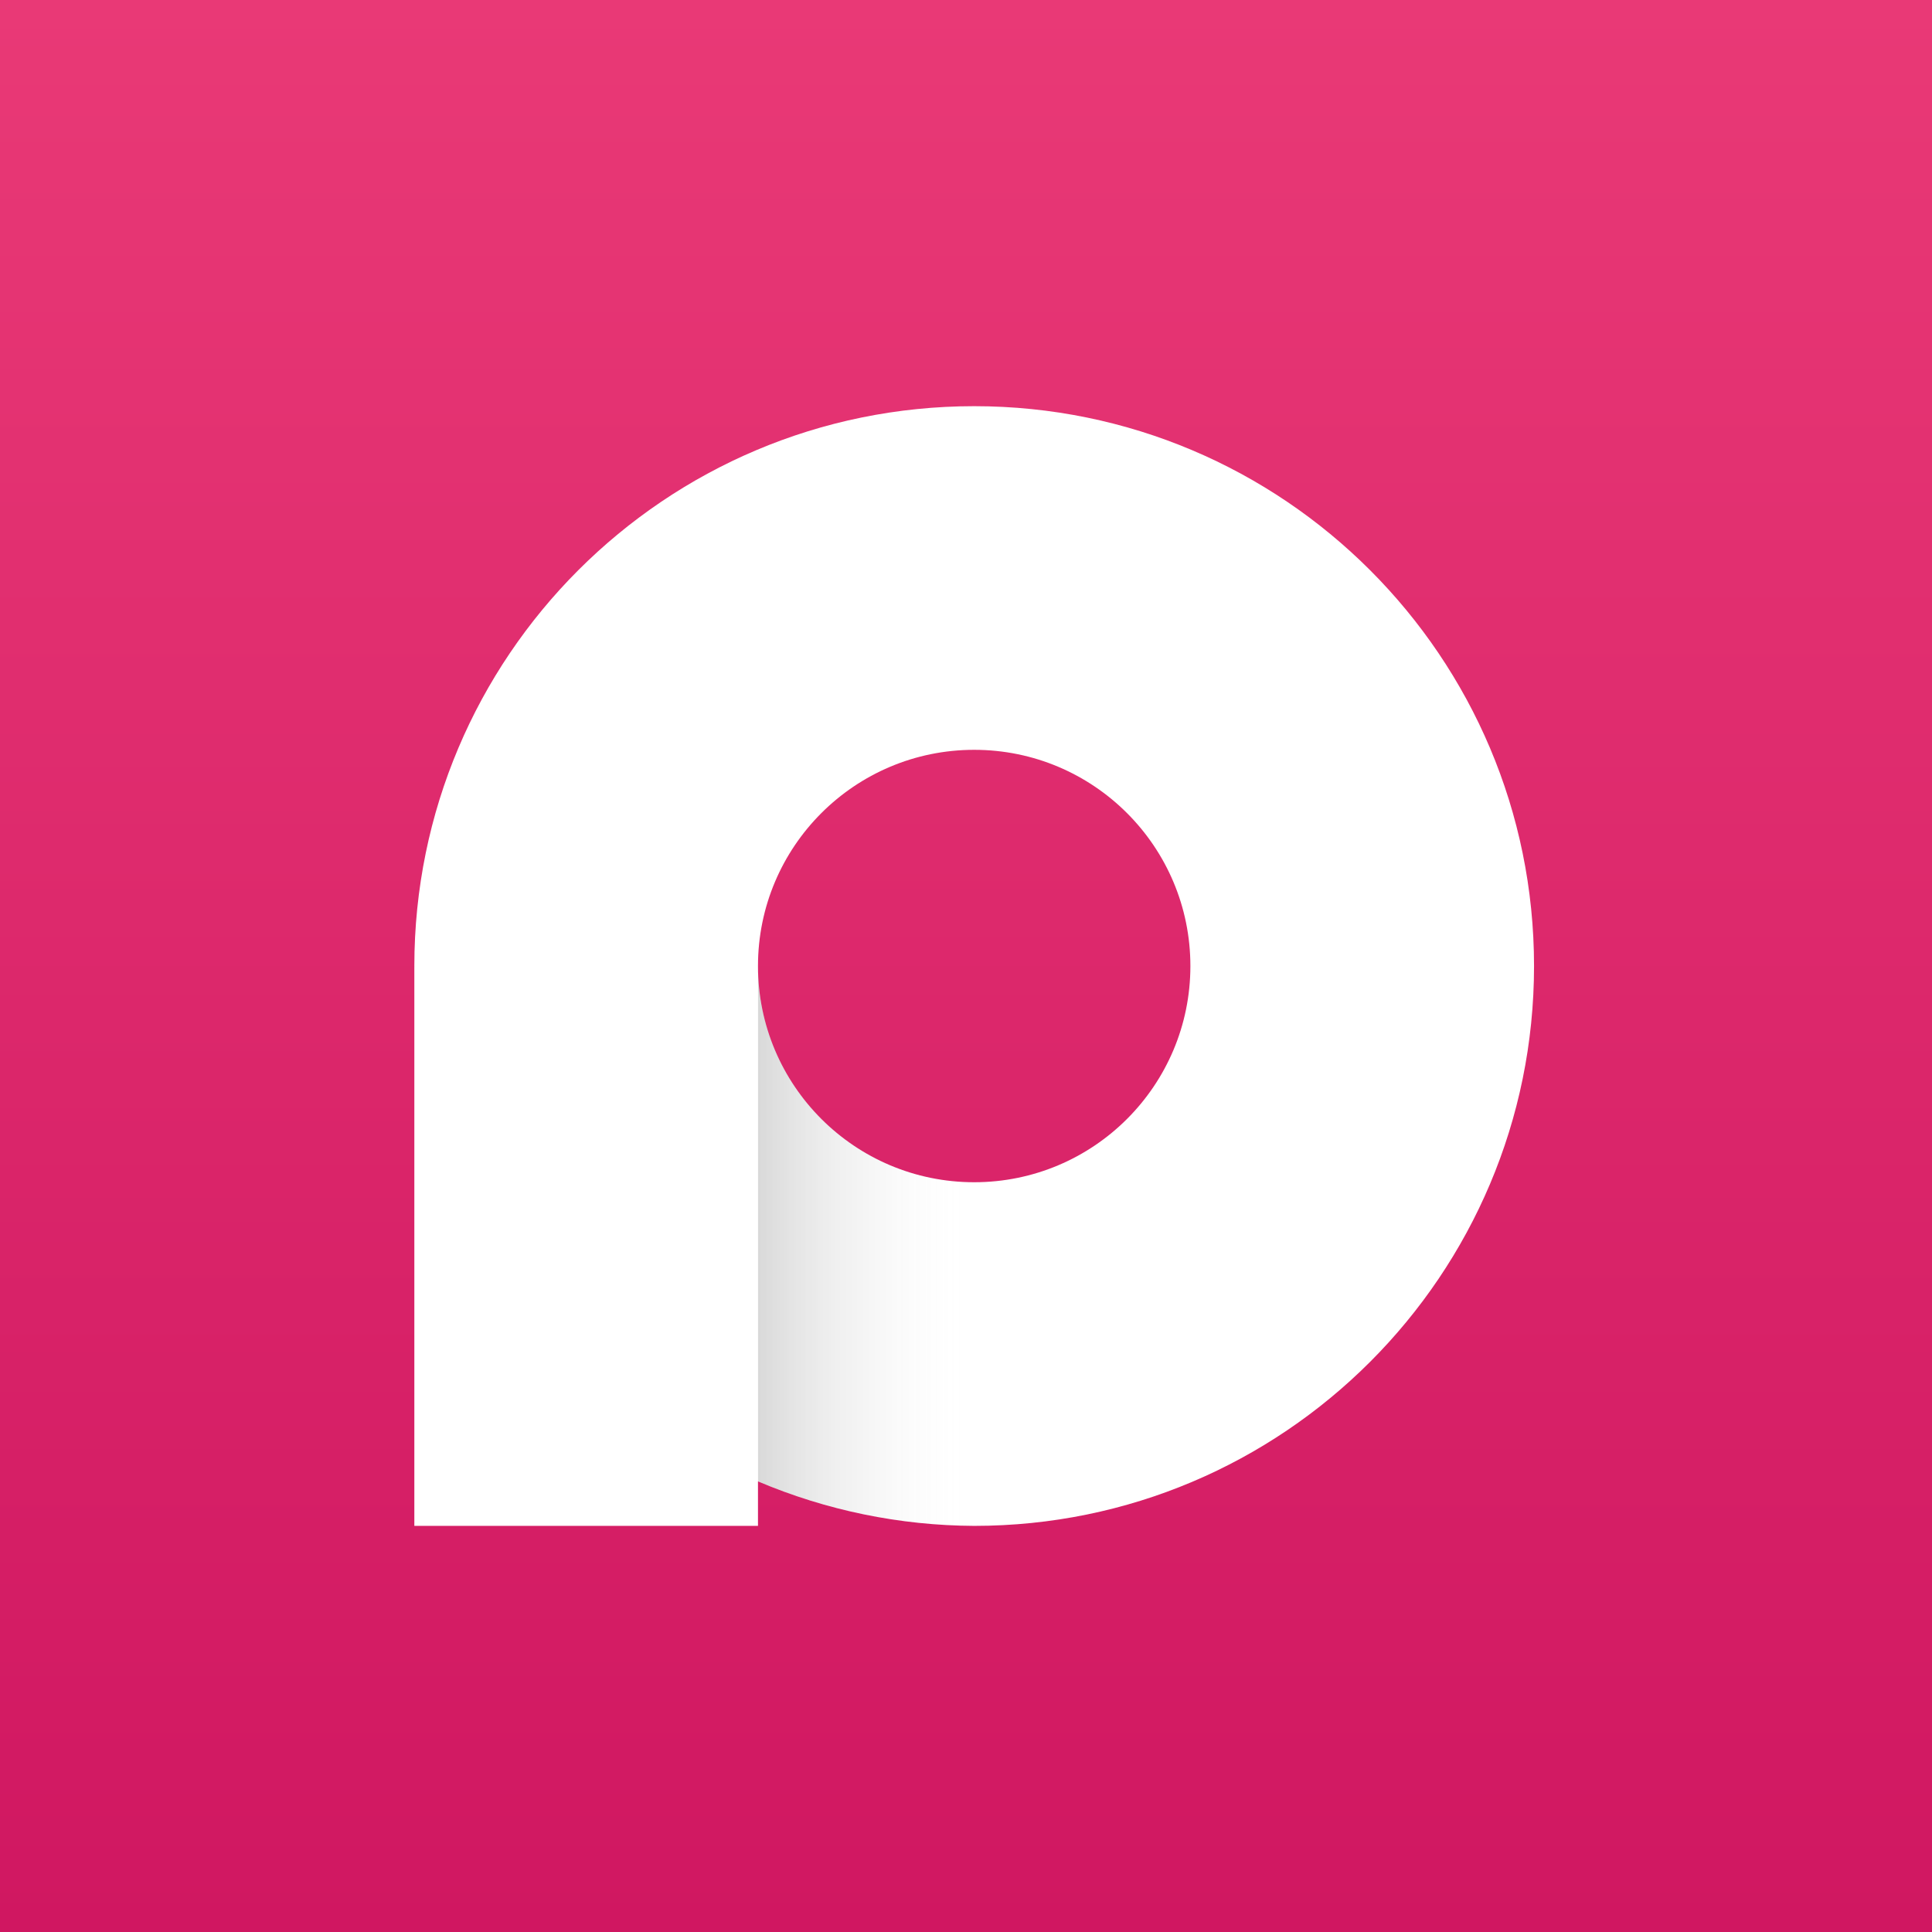
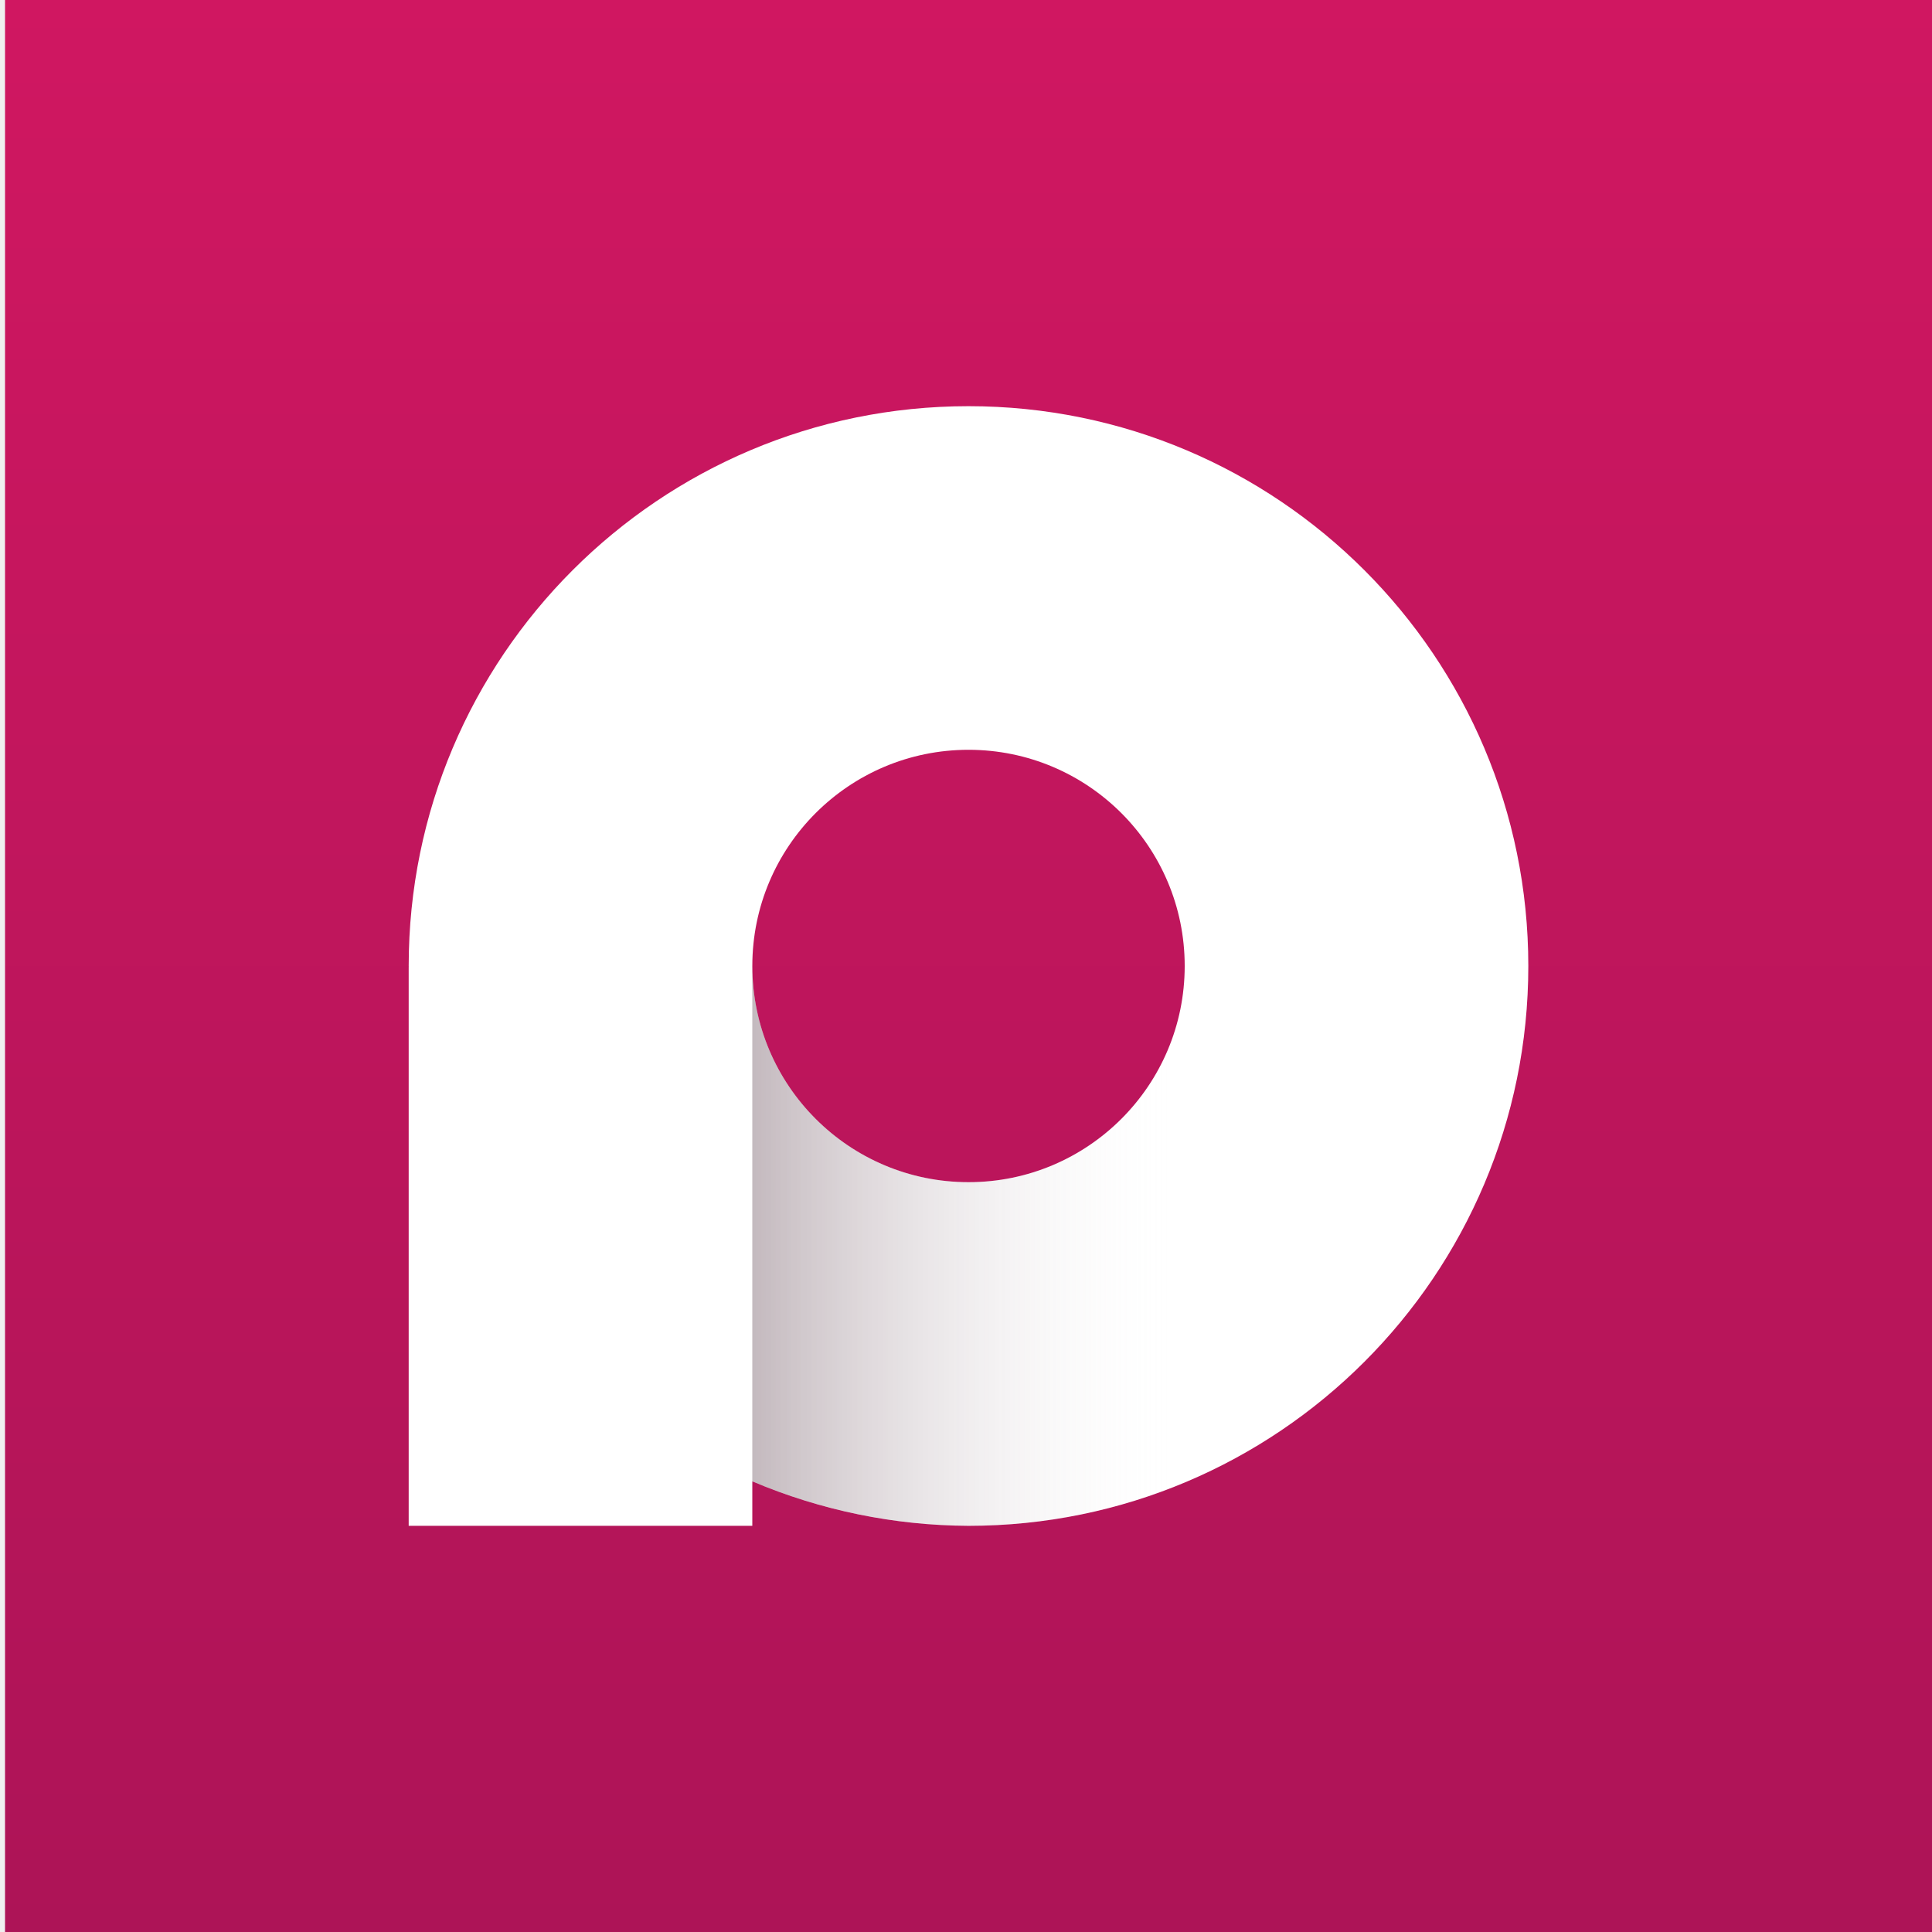
<svg xmlns="http://www.w3.org/2000/svg" width="512" height="512" version="1.1" viewBox="0 0 135.47 135.47">
  <defs>
-     <linearGradient id="linearGradient4" x1="67.735" x2="67.735" y1="131.41" y2="4.058" gradientTransform="matrix(1.0637 0 0 1.0637 -4.3163 -4.3163)" gradientUnits="userSpaceOnUse">
-       <stop stop-color="#d01761" offset="0" />
-       <stop stop-color="#e93976" offset="1" />
+     <linearGradient id="linearGradient4-7" x1="349.46" x2="349.46" y1="557.68" y2="2.442" gradientTransform="matrix(.19468 0 0 .24399 -.12256 -.5958)" gradientUnits="userSpaceOnUse">
+       <stop stop-color="#ad1457" offset="0" />
+       <stop stop-color="#d01761" offset="1" />
    </linearGradient>
-     <linearGradient id="linearGradient11" x1="1516.3" x2="1570.6" y1="732.63" y2="732.63" gradientTransform="matrix(.27914 0 0 .27914 -370.12 -136.77)" gradientUnits="userSpaceOnUse">
-       <stop stop-opacity=".149" offset="0" />
+     <linearGradient id="linearGradient11-5" x1="1516.3" x2="1624.9" y1="732.63" y2="732.63" gradientTransform="matrix(.27913 0 0 .27913 -370.48 -136.76)" gradientUnits="userSpaceOnUse">
+       <stop stop-color="#4e2e3d" stop-opacity=".334" offset="0" />
      <stop stop-color="#fff" stop-opacity="0" offset="1" />
    </linearGradient>
  </defs>
-   <rect y="-1.6875e-14" width="135.47" height="135.47" rx="0" ry="0" fill="url(#linearGradient4)" stop-color="#000000" stroke-width=".264" style="-inkscape-stroke:none;font-variation-settings:normal" />
-   <path d="m68.309 28.481a39.256 39.256 0 0 0-39.256 39.256 39.256 39.256 0 0 0 0.004 0.064h-0.004v39.192h24.096v-3.12a39.256 39.256 0 0 0 15.16 3.12 39.256 39.256 0 0 0 39.256-39.256 39.256 39.256 0 0 0-39.256-39.256zm0 24.096a15.16 15.16 0 0 1 15.16 15.16 15.16 15.16 0 0 1-15.16 15.16 15.16 15.16 0 0 1-15.16-15.16 15.16 15.16 0 0 1 15.16-15.16z" fill="#fff" stroke-width=".279" style="-inkscape-stroke:none;font-variation-settings:normal" />
-   <path d="m53.152 67.734v36.138a39.256 39.256 0 0 0 15.16 3.12 39.256 39.256 0 0 0 39.256-39.256 39.256 39.256 0 0 0 0-4.99e-4h-24.096a15.16 15.16 0 0 1 0 4.99e-4 15.16 15.16 0 0 1-15.16 15.16 15.16 15.16 0 0 1-15.16-15.16 15.16 15.16 0 0 1 0-4.99e-4z" fill="url(#linearGradient11)" stop-color="#000000" stroke-width="1.029" style="-inkscape-stroke:none;font-variation-settings:normal" />
-   <rect x="135.47" y="26.465" width="2.4414e-6" height="2.1973e-5" rx="23.594" ry="2.1973e-5" fill="#040002" stroke-width="1.107" style="-inkscape-stroke:none" />
+   <rect x=".353" y="2.1193e-7" width="135.12" height="135.47" rx="0" ry="0" fill="url(#linearGradient4-7)" stop-color="#000000" stroke-width=".205" style="-inkscape-stroke:none;font-variation-settings:normal" />
+   <path d="m67.911 28.481a39.254 39.254 0 0 0-39.254 39.254 39.254 39.254 0 0 0 0.004 0.064h-0.004v39.19h24.094v-3.119a39.254 39.254 0 0 0 15.159 3.119 39.254 39.254 0 0 0 39.254-39.254 39.254 39.254 0 0 0-39.254-39.254zm0 24.094a15.159 15.159 0 0 1 15.159 15.159 15.159 15.159 0 0 1-15.159 15.159 15.159 15.159 0 0 1-15.159-15.159 15.159 15.159 0 0 1 15.159-15.159z" fill="#fff" stroke-width=".234" style="-inkscape-stroke:none;font-variation-settings:normal" />
+   <path d="m52.751 67.733v36.135a39.254 39.254 0 0 0 15.159 3.119 39.254 39.254 0 0 0 39.254-39.254 39.254 39.254 0 0 0 0-5e-4h-24.094a15.159 15.159 0 0 1 0 5e-4 15.159 15.159 0 0 1-15.159 15.159 15.159 15.159 0 0 1-15.158-15.159 15.159 15.159 0 0 1 0-5e-4z" fill="url(#linearGradient11-5)" stop-color="#000000" stroke-width="1.029" style="-inkscape-stroke:none;font-variation-settings:normal" />
</svg>
